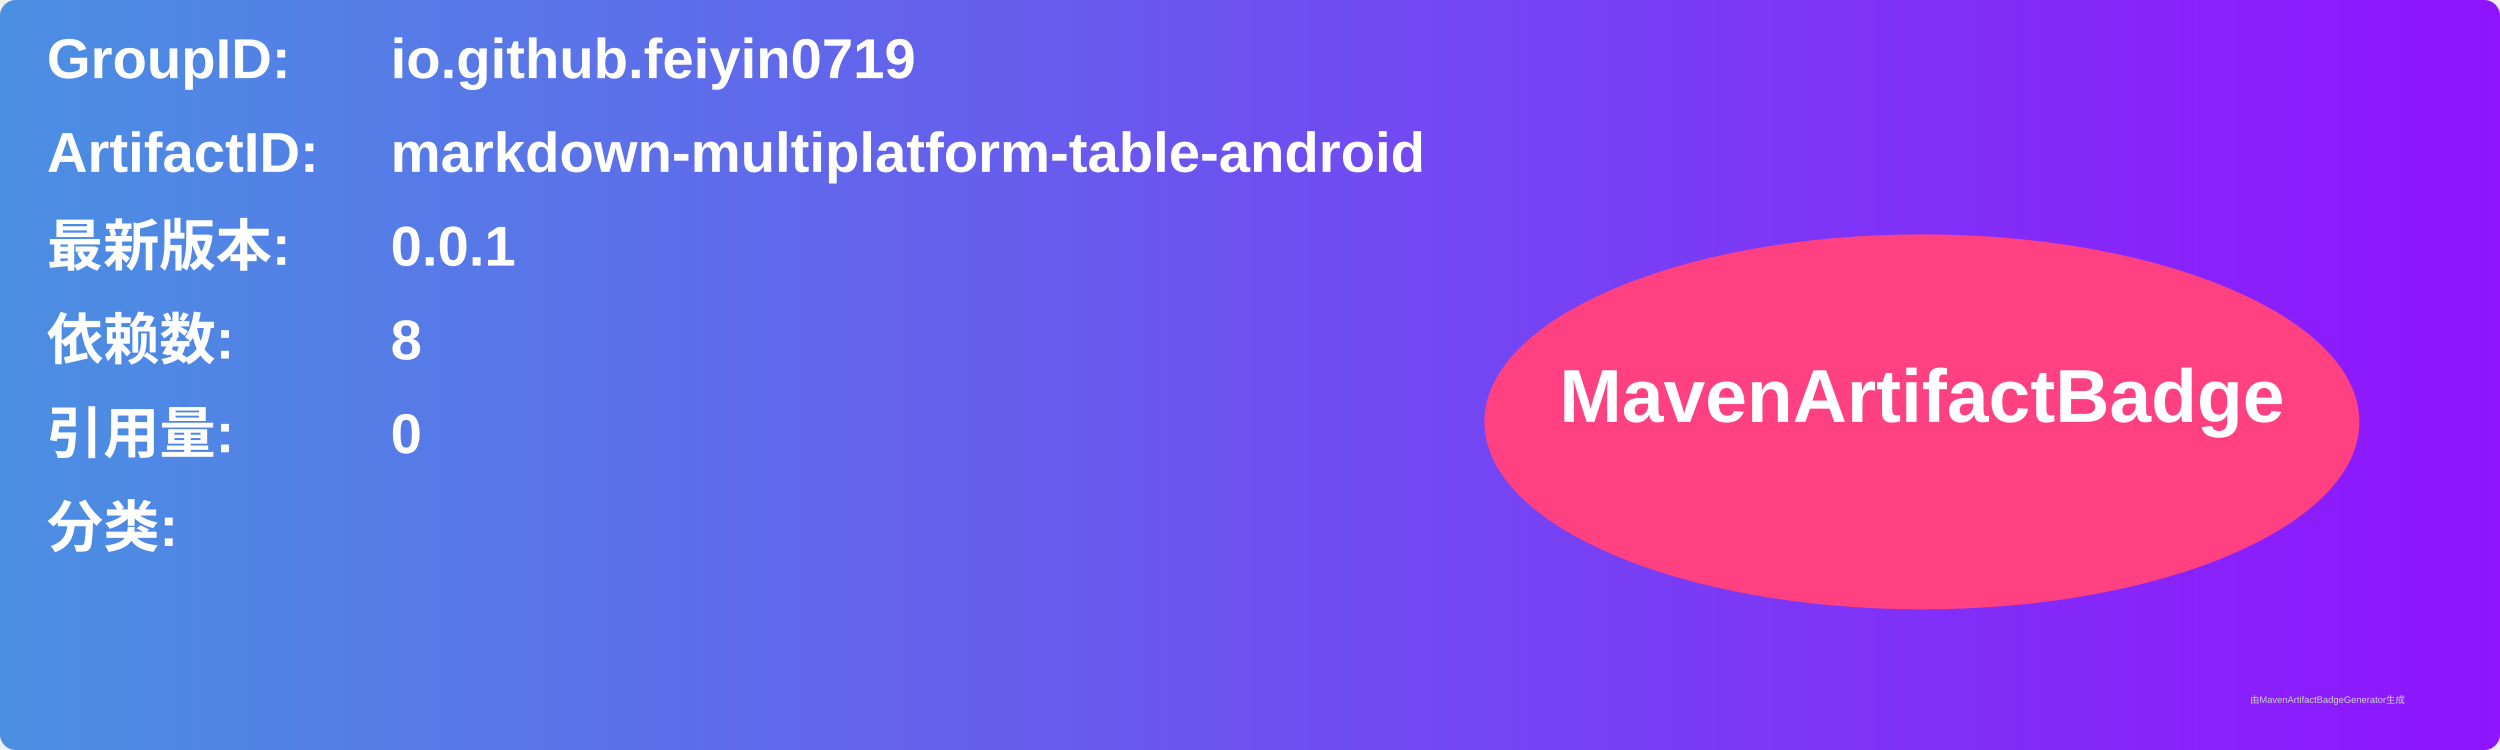
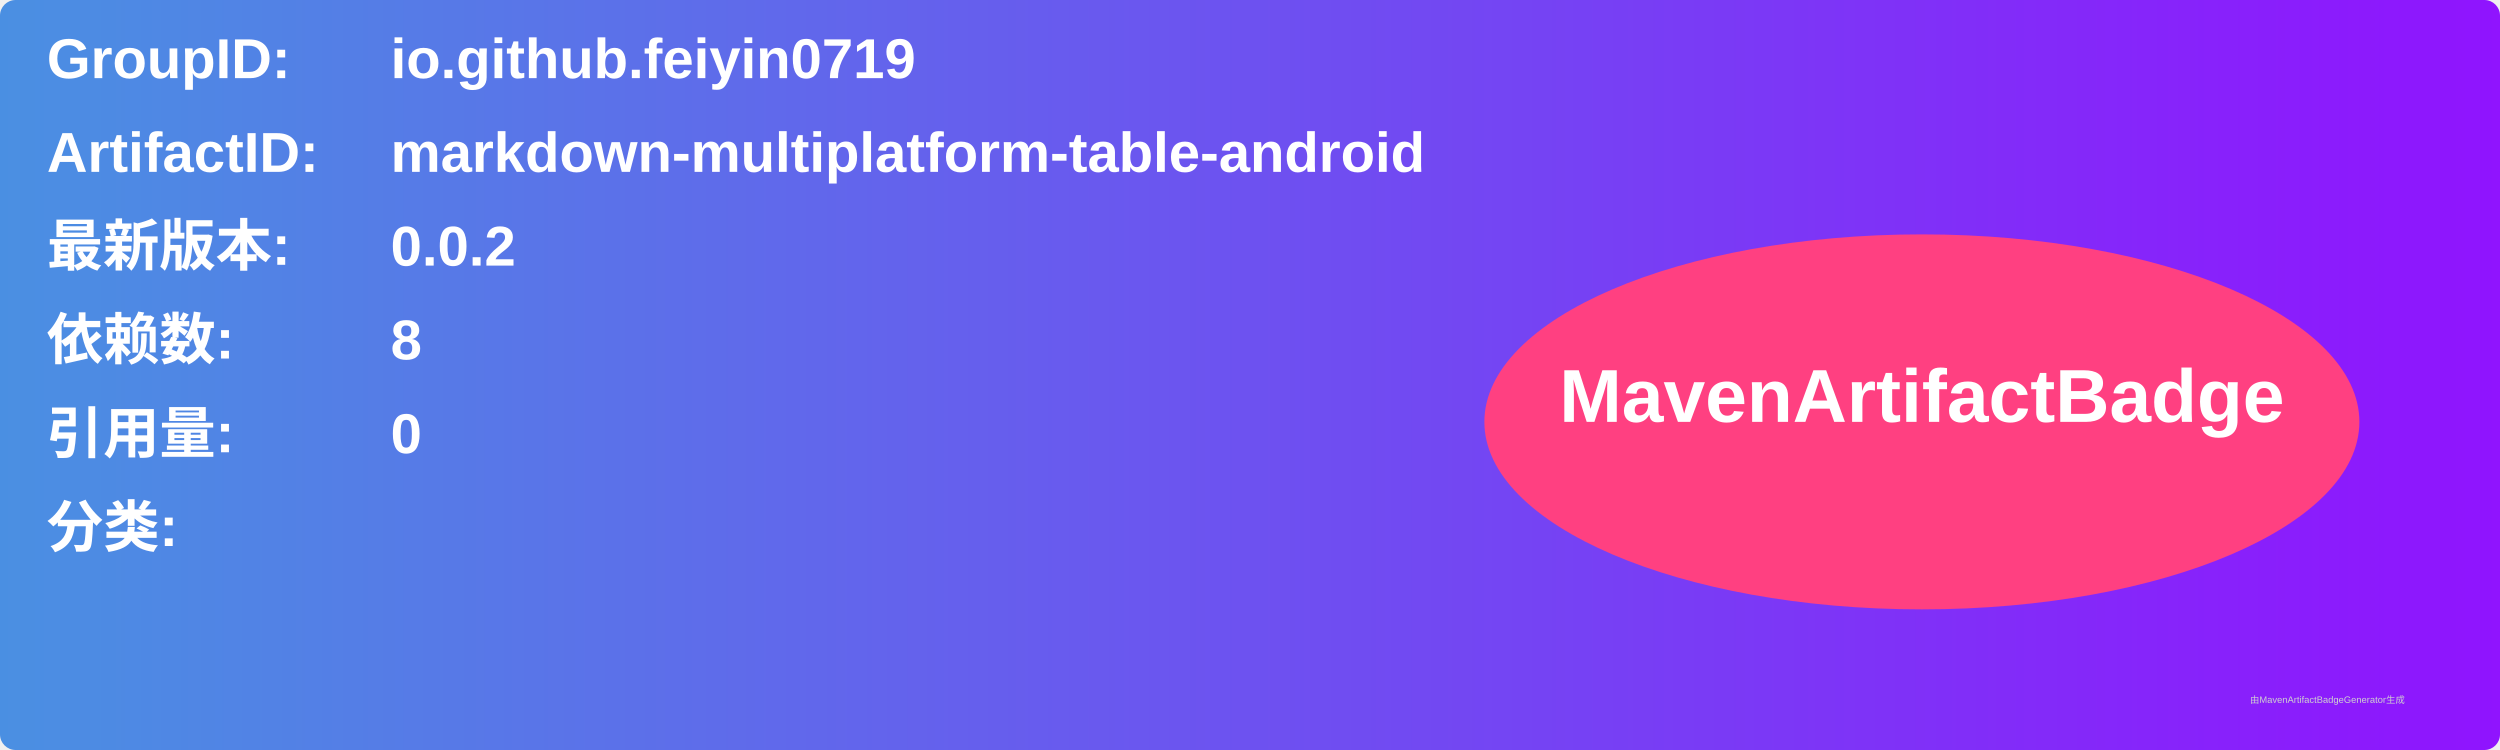
<svg xmlns="http://www.w3.org/2000/svg" width="800" height="240" viewBox="0 0 800 240">
  <linearGradient id="grad" x1="0%" y1="0%" x2="100%" y2="0%">
    <stop offset="0%" stop-color="#4a90e2" />
    <stop offset="100%" stop-color="#9013fe" />
  </linearGradient>
  <rect width="100%" height="100%" rx="5" ry="5" fill="url(#grad)" />
  <g transform="translate(15, 15)">
    <text x="0" y="10" font-family="Arial" font-size="18" fill="white" font-weight="bold" width="260">GroupID:</text>
    <text x="110" y="10" font-family="Arial" font-size="18" fill="white" font-weight="bold" width="460">io.github.feiyin0719</text>
    <text x="0" y="40" font-family="Arial" font-size="18" fill="white" font-weight="bold" width="260">ArtifactID:</text>
    <text x="110" y="40" font-family="Arial" font-size="18" fill="white" font-weight="bold" width="460">markdown-multiplatform-table-android</text>
    <text x="0" y="70" font-family="Arial" font-size="18" fill="white" font-weight="bold">最新版本:</text>
    <text x="110" y="70" font-family="Arial" font-size="18" fill="white" font-weight="bold">
-       <tspan font-weight="bold">0.0.1</tspan>
+       <tspan font-weight="bold">0.0.2</tspan>
    </text>
    <text x="0" y="100" font-family="Arial" font-size="18" fill="white" font-weight="bold">依赖数: </text>
    <text x="110" y="100" font-family="Arial" font-size="18" fill="white">
      <tspan font-weight="bold">8</tspan>
    </text>
    <text x="0" y="130" font-family="Arial" font-size="18" fill="white" font-weight="bold">引用量: </text>
    <text x="110" y="130" font-family="Arial" font-size="18" fill="white">
      <tspan font-weight="bold">0</tspan>
    </text>
    <text x="0" y="160" font-family="Arial" font-size="18" fill="white" font-weight="bold">分类:</text>
    <text x="10" y="190" font-family="Arial" font-size="10" fill="white">
      <tspan font-weight="bold" />
    </text>
    <ellipse cx="600" cy="120" rx="140" ry="60" fill="#ff4081" />
    <text x="600" y="120" text-anchor="middle" font-family="Arial" font-size="24" fill="white" font-weight="bold">MavenArtifactBadge</text>
  </g>
  <text x="720" y="225" font-family="Arial" font-size="3" fill="#d0d0d0">由MavenArtifactBadgeGenerator生成</text>
</svg>
